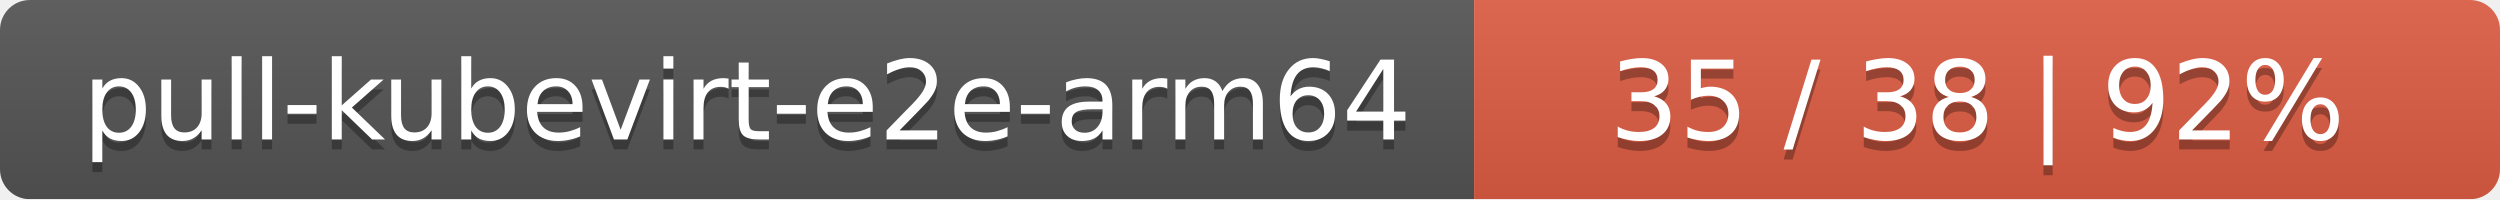
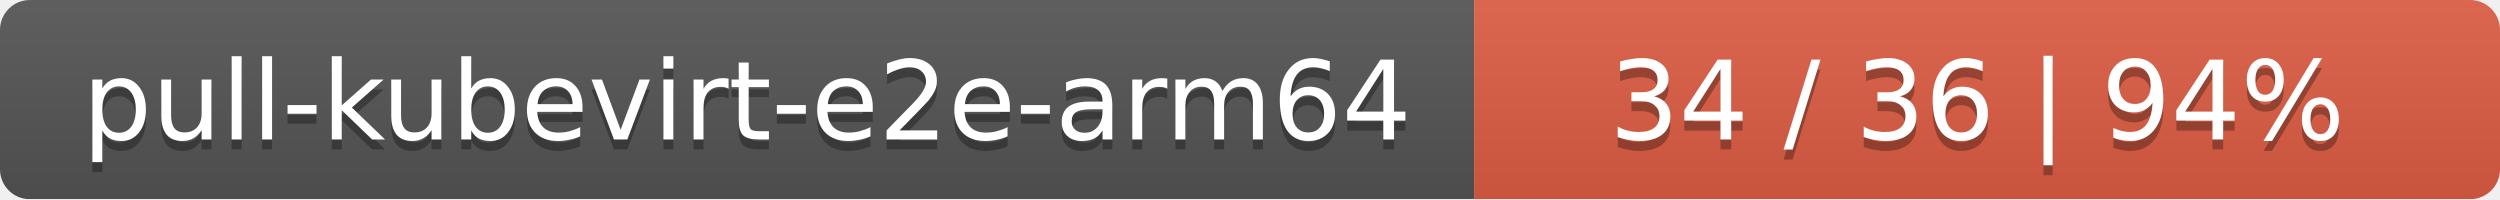
<svg xmlns="http://www.w3.org/2000/svg" width="251" height="20">
  <linearGradient id="smooth" x2="0" y2="100%">
    <stop offset="0" stop-color="#bbb" stop-opacity=".1" />
    <stop offset="1" stop-opacity=".1" />
  </linearGradient>
  <mask id="round">
    <rect width="251" height="20" rx="3" fill="#fff" />
  </mask>
  <g mask="url(#round)">
    <rect width="148" height="20" fill="#555" />
    <rect x="148" width="103" height="20" fill="#e05d44" />
    <rect width="251" height="20" fill="url(#smooth)" />
  </g>
  <g fill="#fff" text-anchor="middle" font-family="DejaVu Sans,Verdana,Geneva,sans-serif" font-size="11">
    <text x="75" y="15" fill="#010101" fill-opacity=".3">pull-kubevirt-e2e-arm64</text>
    <text x="75" y="14">pull-kubevirt-e2e-arm64</text>
-     <text x="198.5" y="15" fill="#010101" fill-opacity=".3">35 / 38    |    92%</text>
-     <text x="198.5" y="14">35 / 38    |    92%</text>
+     <text x="198.5" y="15" fill="#010101" fill-opacity=".3">34 / 36    |    94%</text>
+     <text x="198.5" y="14">34 / 36    |    94%</text>
  </g>
</svg>
